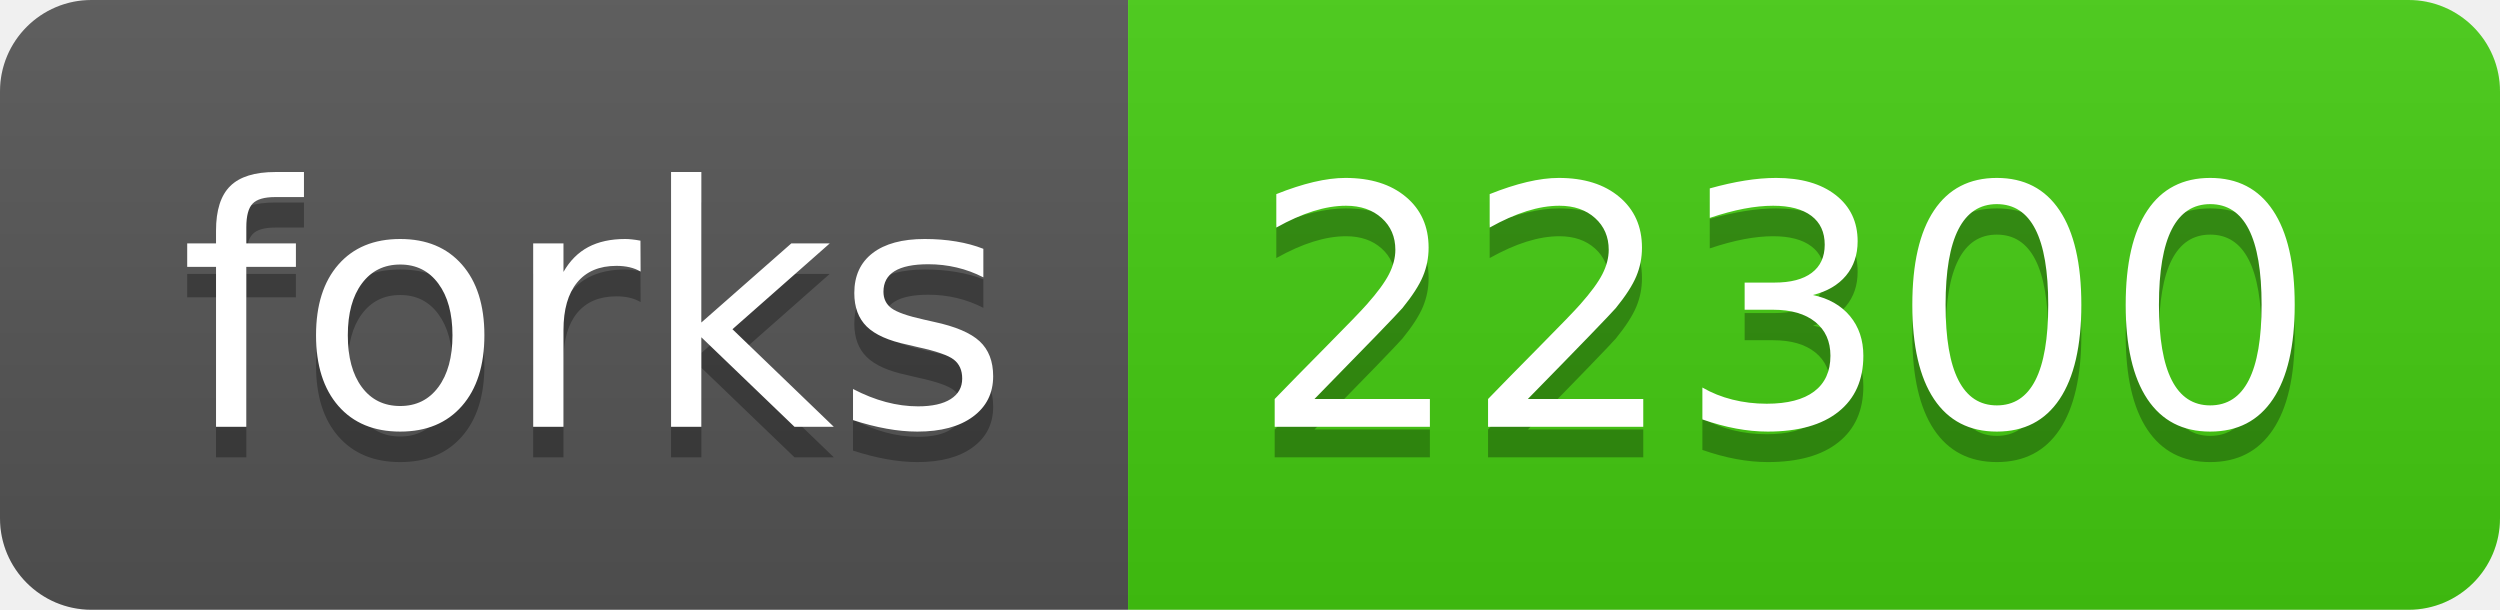
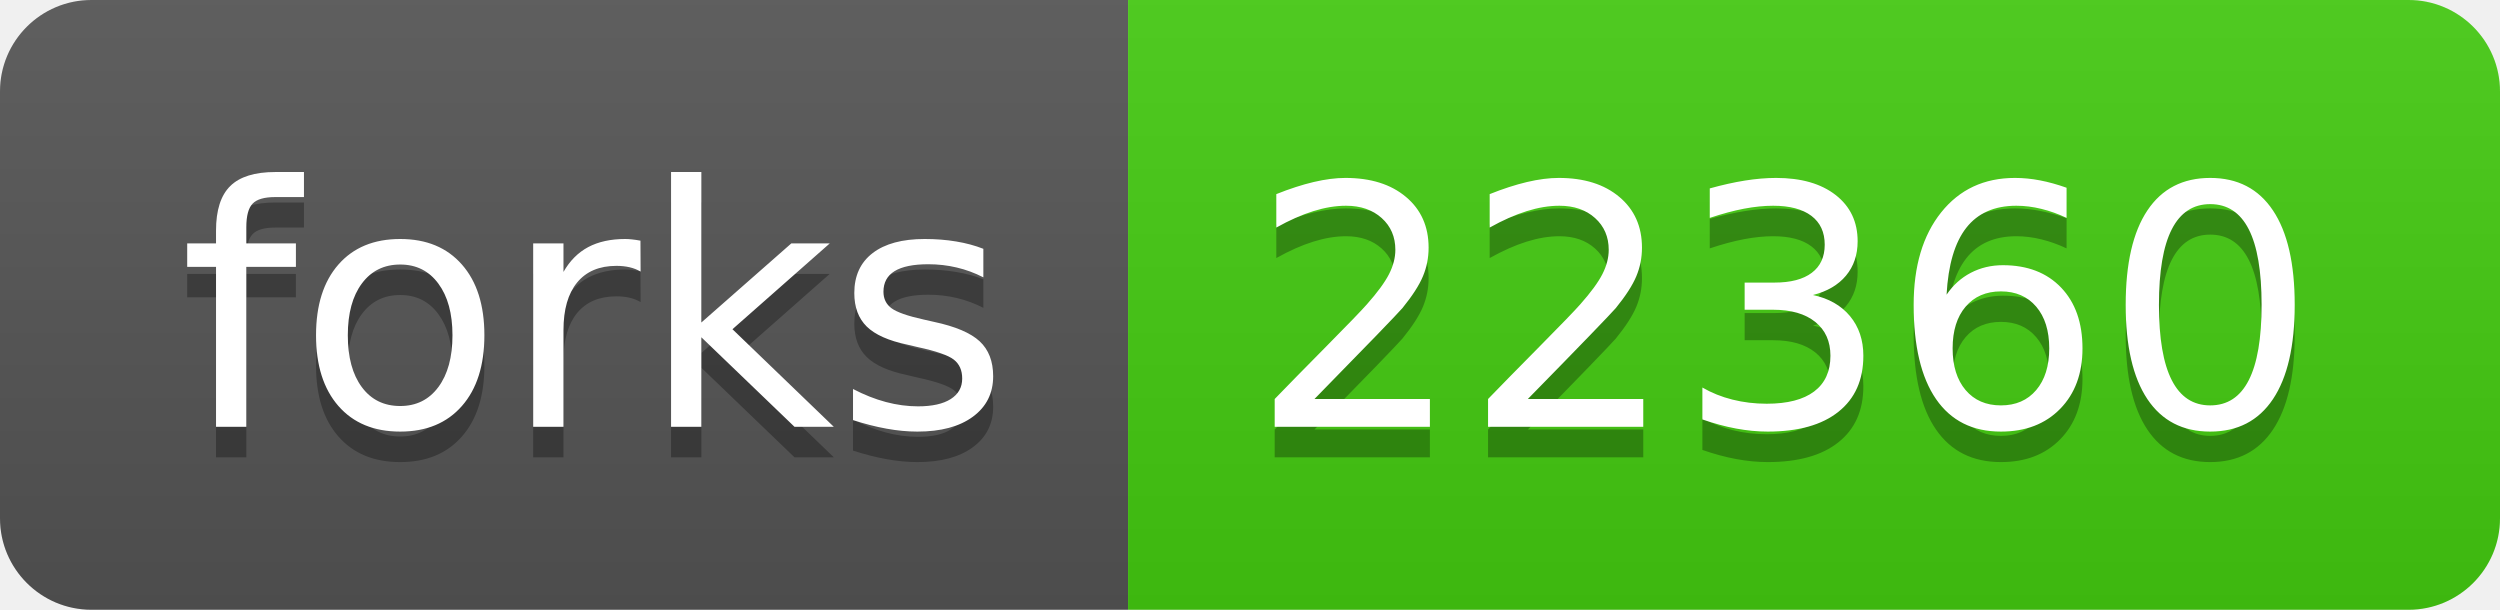
<svg xmlns="http://www.w3.org/2000/svg" width="82" height="20">
  <linearGradient id="s" x2="0" y2="100%">
    <stop offset="0" stop-color="#bbb" stop-opacity=".1" />
    <stop offset="1" stop-opacity=".1" />
  </linearGradient>
  <clipPath id="r">
    <rect width="82" height="20" rx="3" fill="#fff" />
  </clipPath>
  <g clip-path="url(#r)">
    <rect width="37" height="20" fill="#555" />
    <rect x="37" width="45" height="20" fill="#4c1" />
    <rect width="82" height="20" fill="url(#s)" />
  </g>
  <g fill="#fff" text-anchor="middle" font-family="Verdana,Geneva,DejaVu Sans,sans-serif" text-rendering="geometricPrecision" font-size="110">
    <text x="195" y="150" fill="#010101" fill-opacity=".3" transform="scale(.1)" textLength="270">forks</text>
    <text x="195" y="140" transform="scale(.1)" textLength="270">forks</text>
-     <text x="585" y="150" fill="#010101" fill-opacity=".3" transform="scale(.1)" textLength="350">22300</text>
-     <text x="585" y="140" transform="scale(.1)" textLength="350">22300</text>
+     <text x="585" y="150" fill="#010101" fill-opacity=".3" transform="scale(.1)" textLength="350">22360</text>
+     <text x="585" y="140" transform="scale(.1)" textLength="350">22360</text>
  </g>
</svg>
